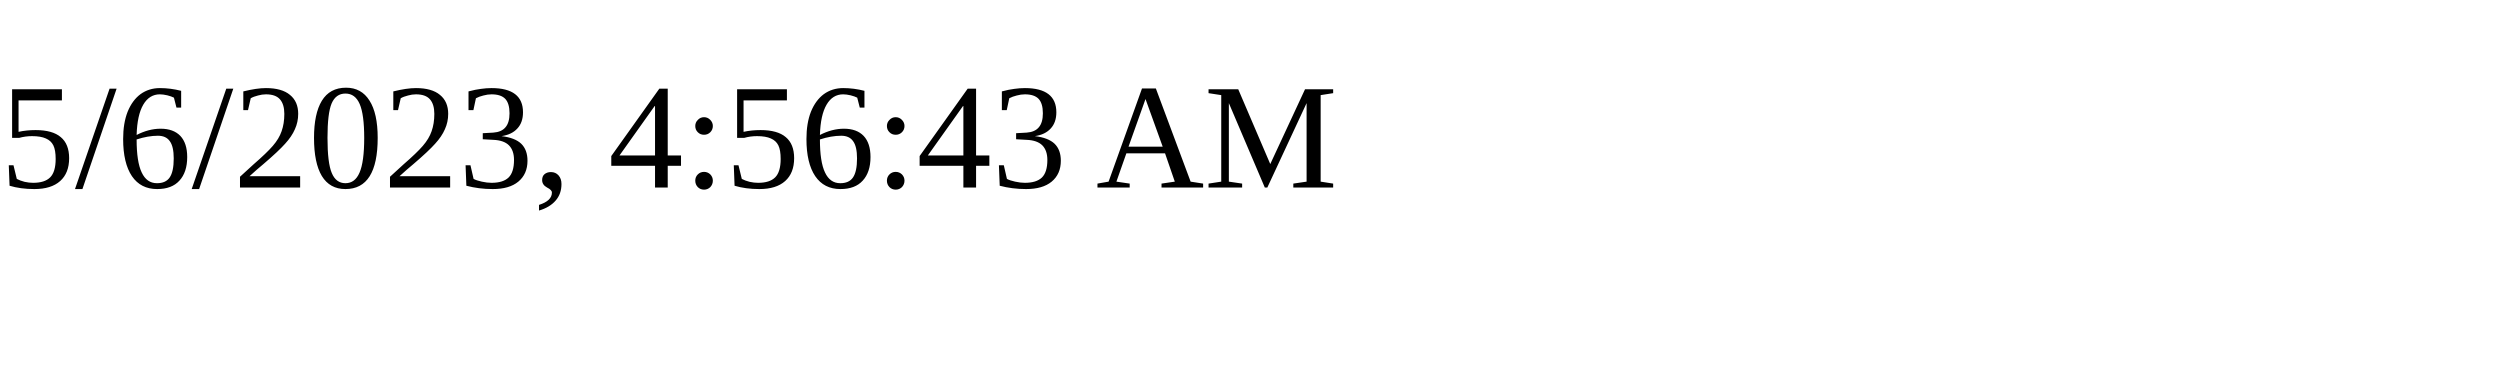
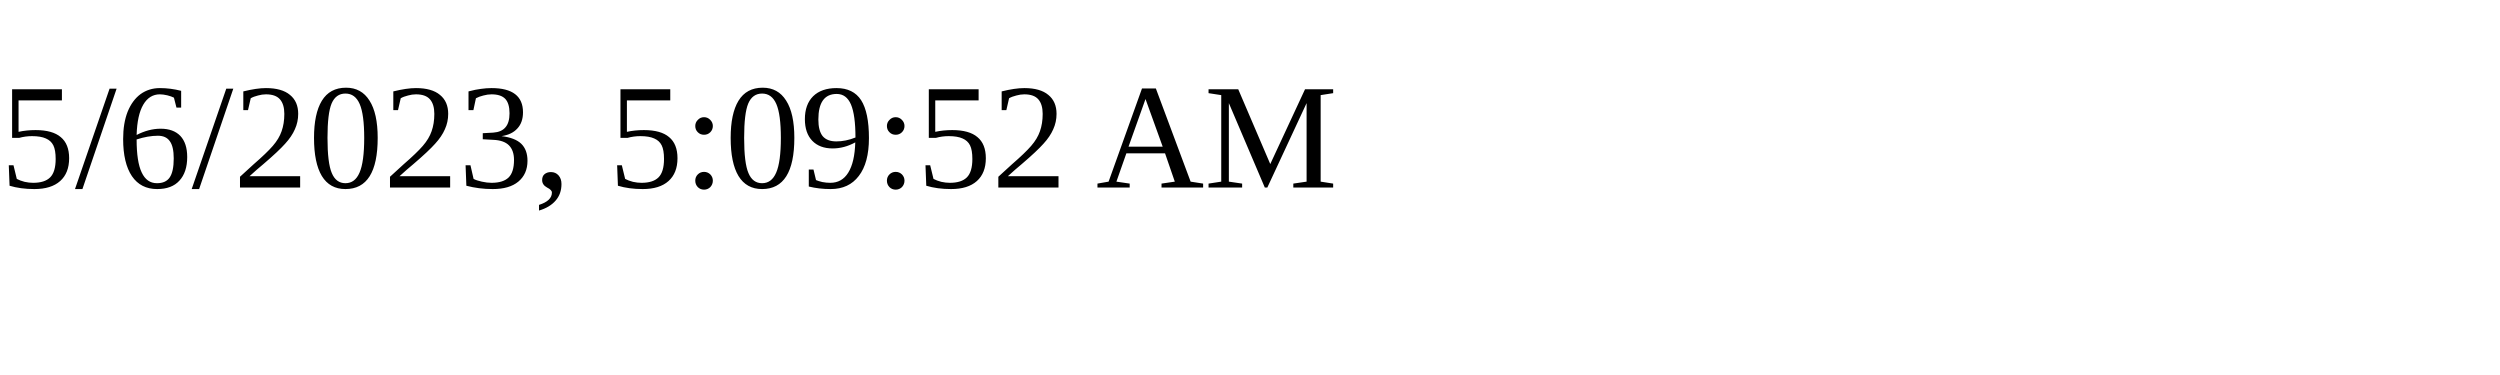
<svg xmlns="http://www.w3.org/2000/svg" height="30" width="200">
-   <text x="0" y="15">5/6/2023, 4:56:43 AM</text>
+   <text x="0" y="15">5/6/2023, 5:09:52 AM</text>
</svg>
